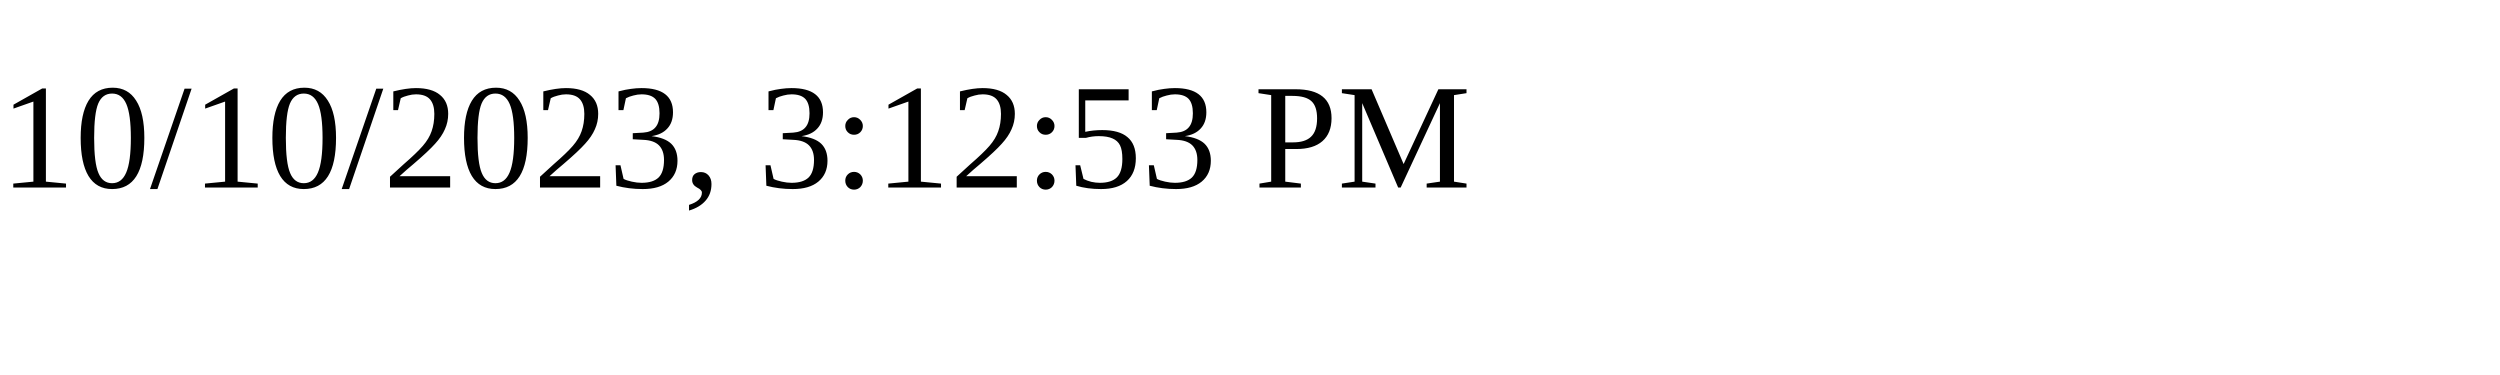
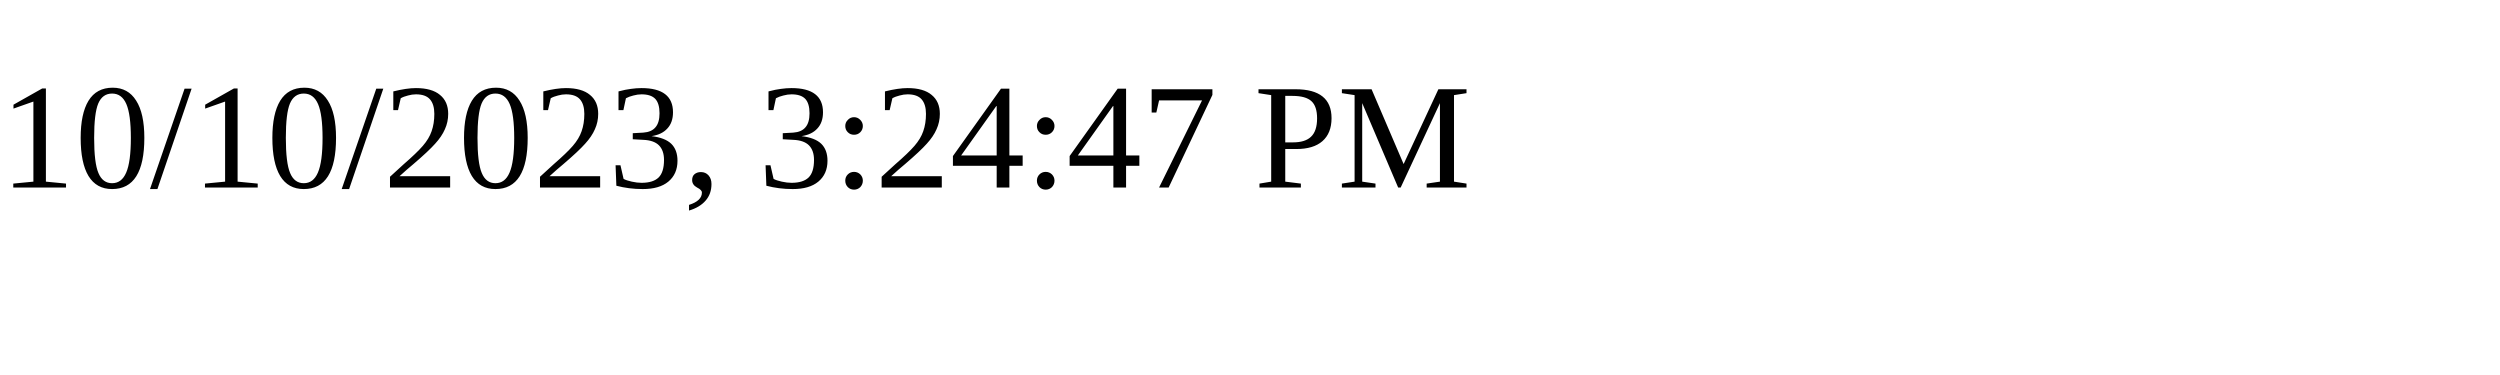
<svg xmlns="http://www.w3.org/2000/svg" height="30" width="200">
-   <text x="0" y="15">10/10/2023, 3:12:53 PM</text>
+   <text x="0" y="15">10/10/2023, 3:24:47 PM</text>
</svg>
